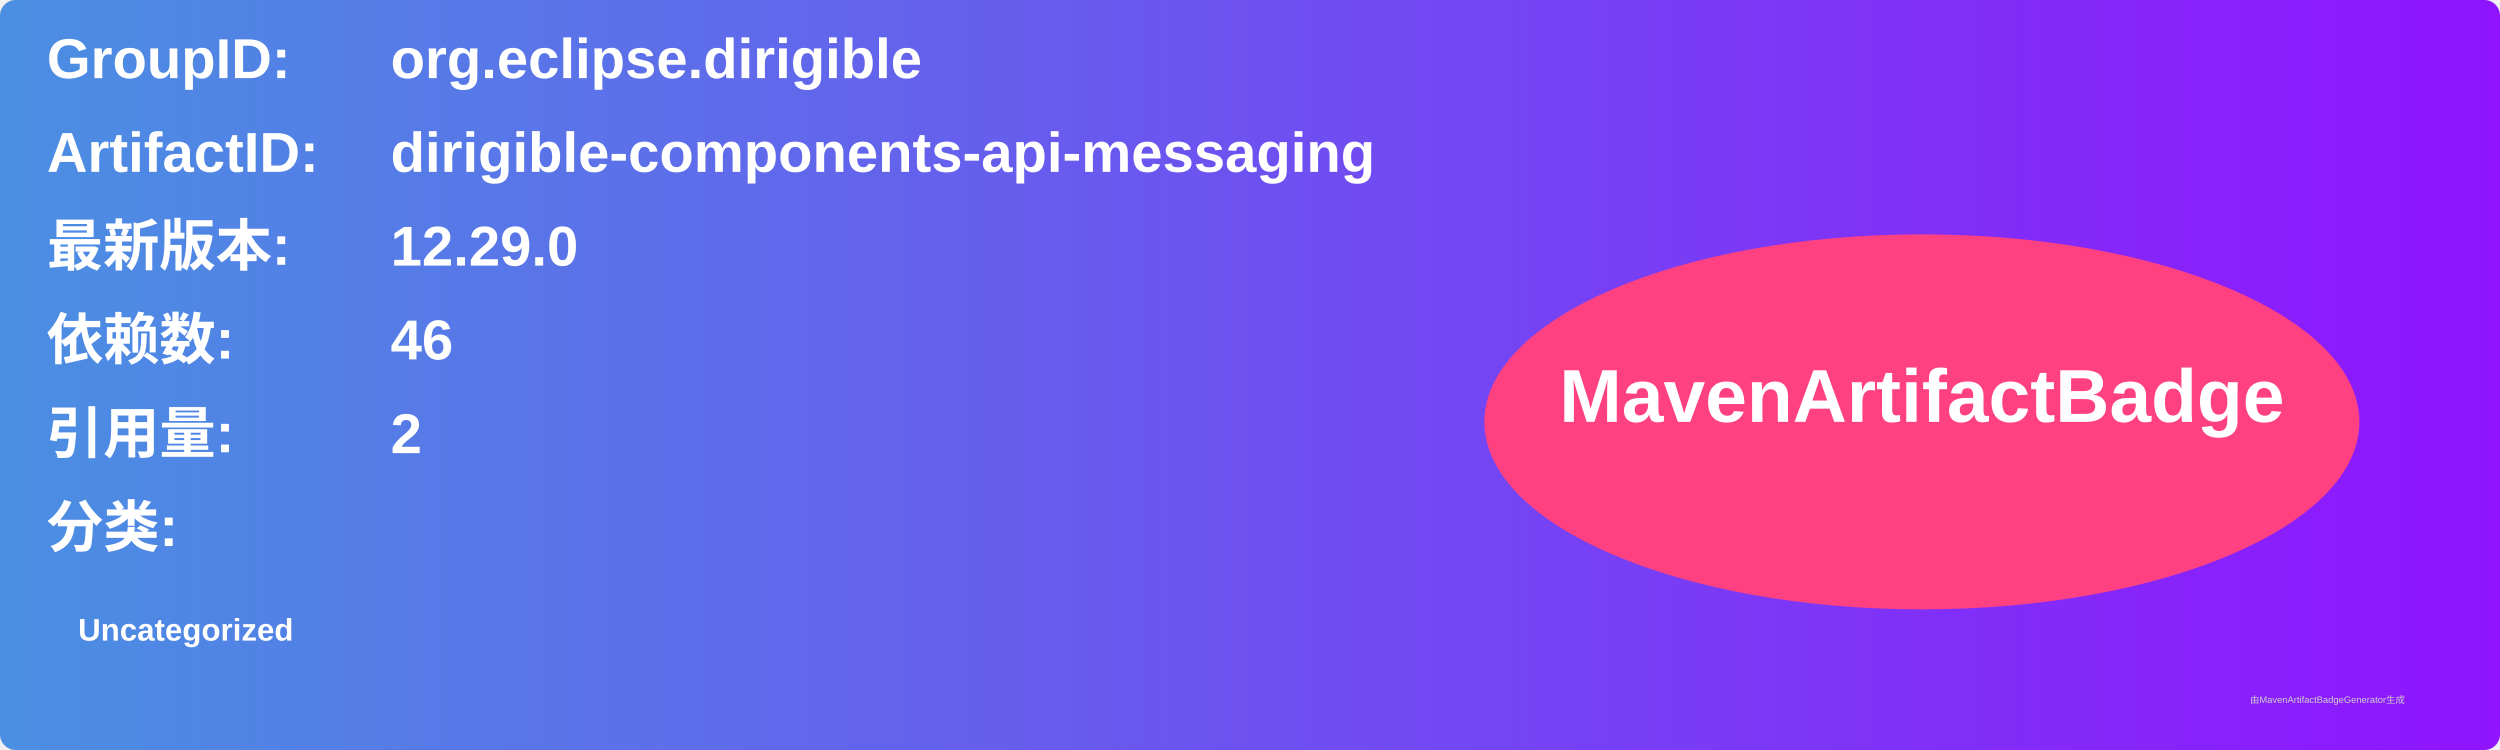
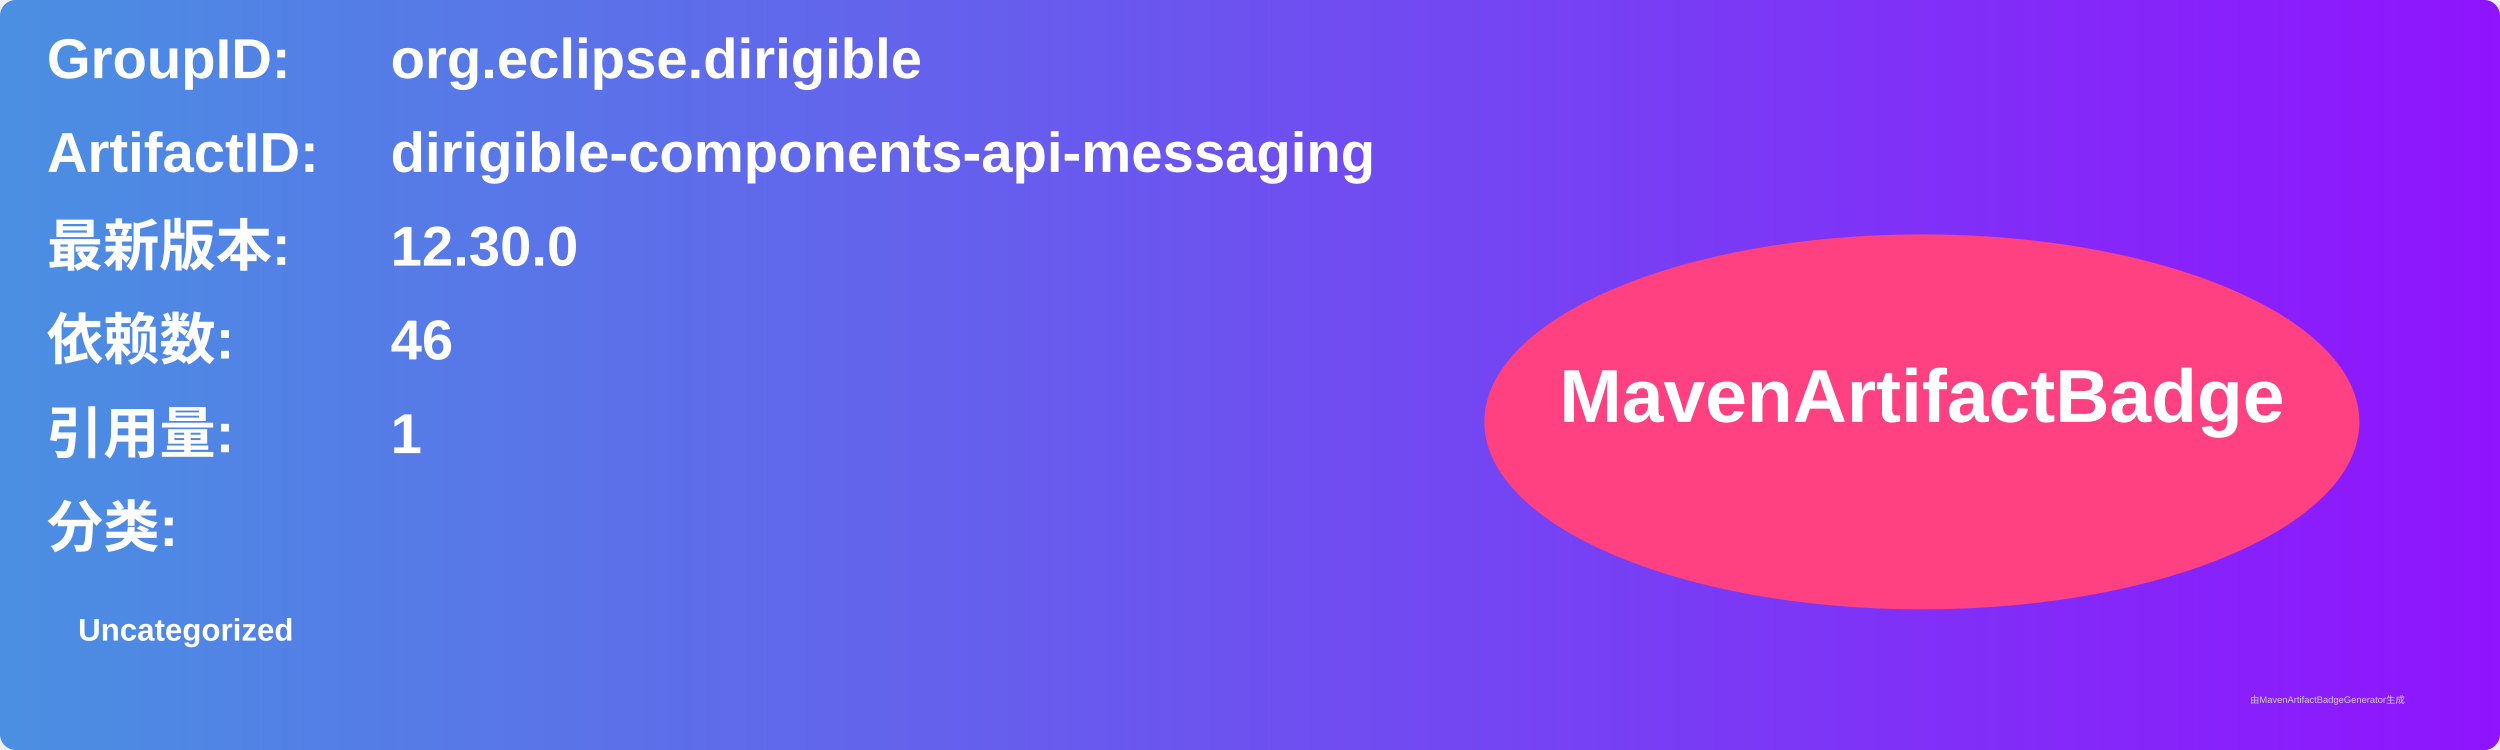
<svg xmlns="http://www.w3.org/2000/svg" width="800" height="240" viewBox="0 0 800 240">
  <linearGradient id="grad" x1="0%" y1="0%" x2="100%" y2="0%">
    <stop offset="0%" stop-color="#4a90e2" />
    <stop offset="100%" stop-color="#9013fe" />
  </linearGradient>
  <rect width="100%" height="100%" rx="5" ry="5" fill="url(#grad)" />
  <g transform="translate(15, 15)">
    <text x="0" y="10" font-family="Arial" font-size="18" fill="white" font-weight="bold" width="260">GroupID:</text>
    <text x="110" y="10" font-family="Arial" font-size="18" fill="white" font-weight="bold" width="460">org.eclipse.dirigible</text>
    <text x="0" y="40" font-family="Arial" font-size="18" fill="white" font-weight="bold" width="260">ArtifactID:</text>
    <text x="110" y="40" font-family="Arial" font-size="18" fill="white" font-weight="bold" width="460">dirigible-components-api-messaging</text>
    <text x="0" y="70" font-family="Arial" font-size="18" fill="white" font-weight="bold">最新版本:</text>
    <text x="110" y="70" font-family="Arial" font-size="18" fill="white" font-weight="bold">
-       <tspan font-weight="bold">12.29.0</tspan>
+       <tspan font-weight="bold">12.30.0</tspan>
    </text>
    <text x="0" y="100" font-family="Arial" font-size="18" fill="white" font-weight="bold">依赖数: </text>
    <text x="110" y="100" font-family="Arial" font-size="18" fill="white">
      <tspan font-weight="bold">46</tspan>
    </text>
    <text x="0" y="130" font-family="Arial" font-size="18" fill="white" font-weight="bold">引用量: </text>
    <text x="110" y="130" font-family="Arial" font-size="18" fill="white">
-       <tspan font-weight="bold">2</tspan>
+       <tspan font-weight="bold">1</tspan>
    </text>
    <text x="0" y="160" font-family="Arial" font-size="18" fill="white" font-weight="bold">分类:</text>
    <text x="10" y="190" font-family="Arial" font-size="10" fill="white">
      <tspan font-weight="bold">Uncategorized</tspan>
    </text>
    <ellipse cx="600" cy="120" rx="140" ry="60" fill="#ff4081" />
    <text x="600" y="120" text-anchor="middle" font-family="Arial" font-size="24" fill="white" font-weight="bold">MavenArtifactBadge</text>
  </g>
  <text x="720" y="225" font-family="Arial" font-size="3" fill="#d0d0d0">由MavenArtifactBadgeGenerator生成</text>
</svg>
